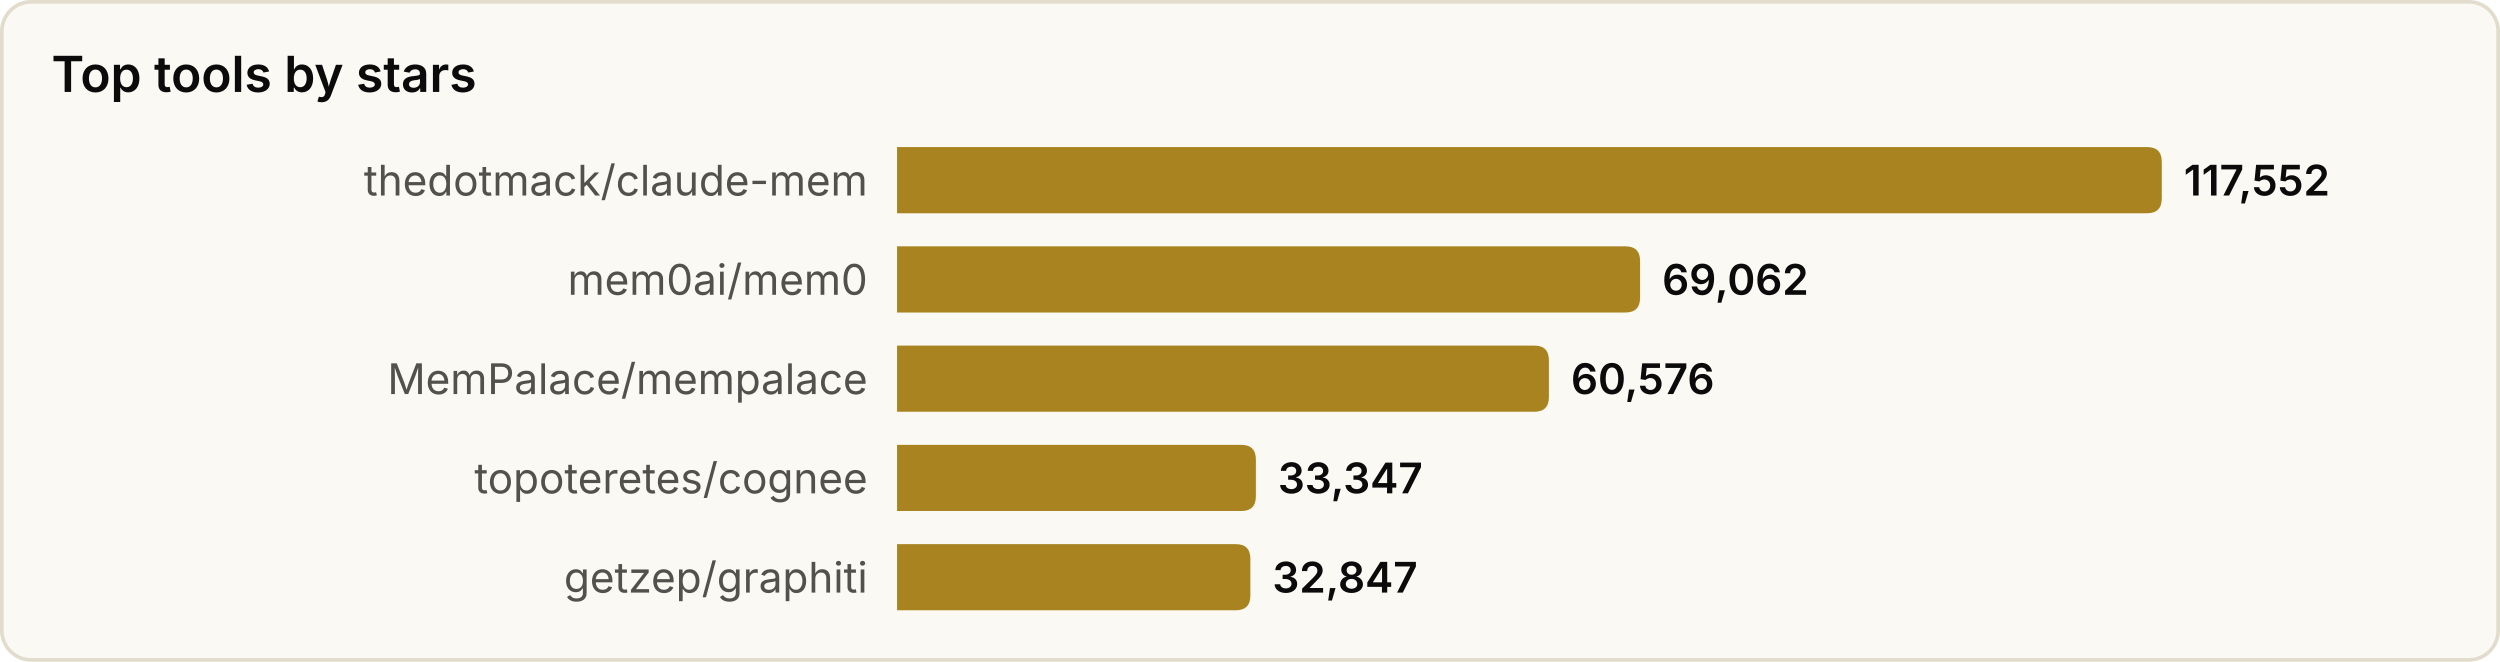
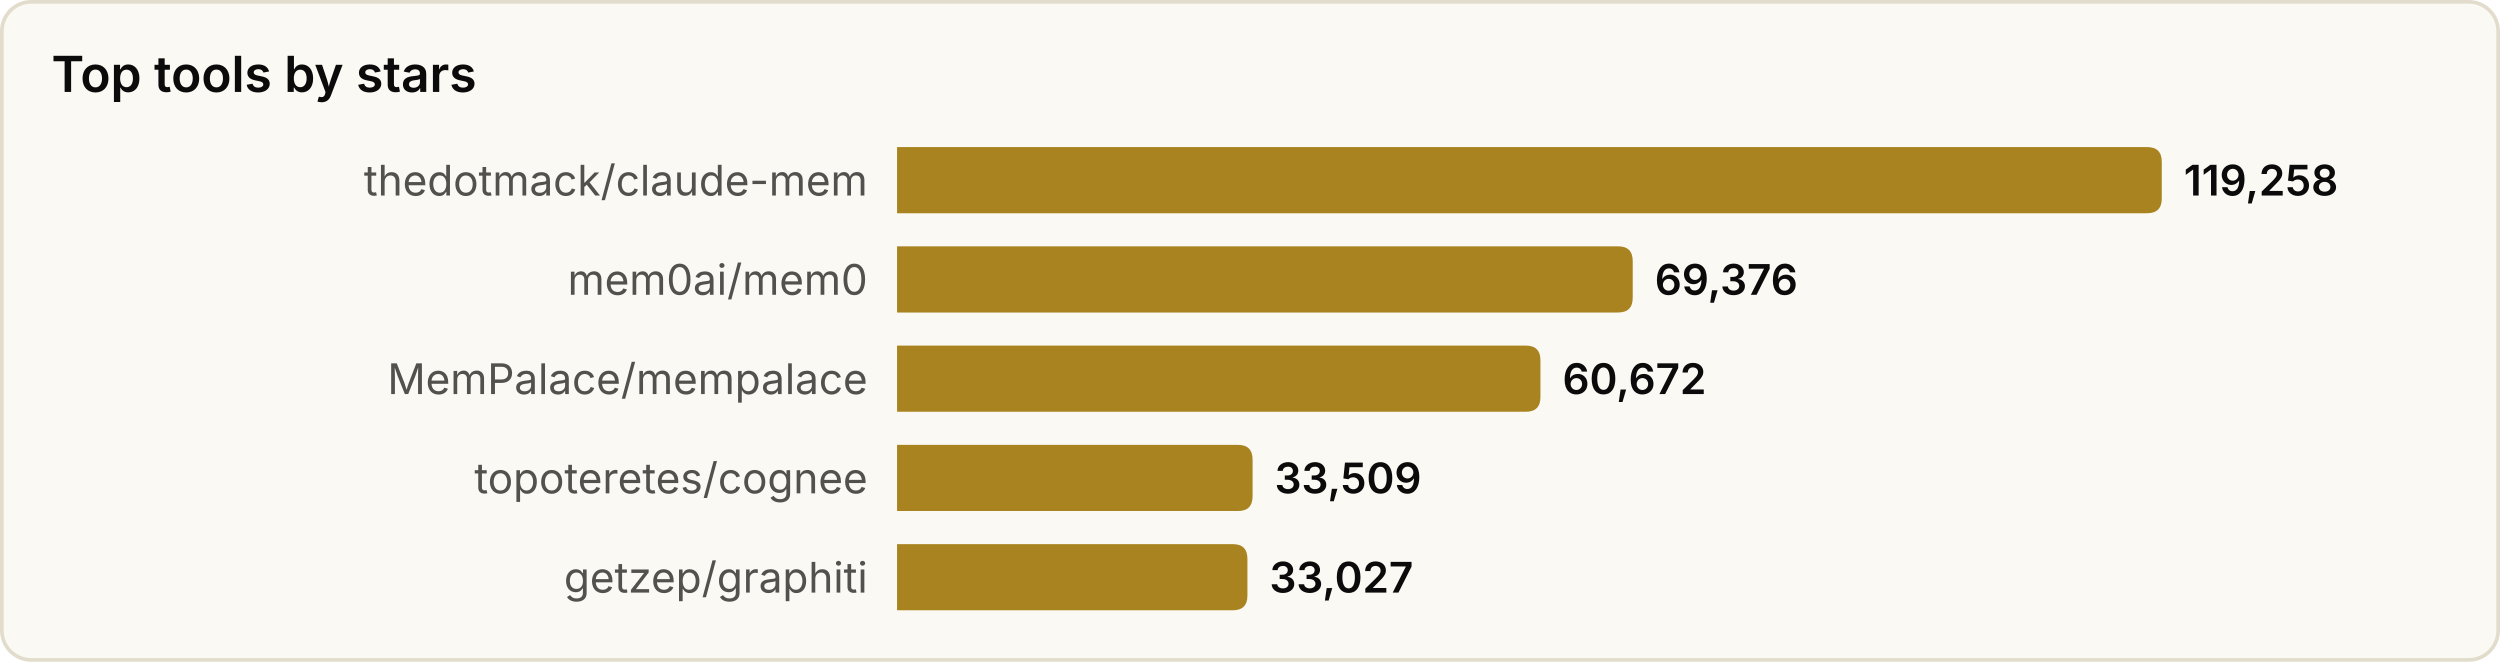
<svg xmlns="http://www.w3.org/2000/svg" width="680" height="180" viewBox="0 0 680 180" role="img" aria-label="Top tools by stars">
  <style>
text{font-family:system-ui,-apple-system,'Segoe UI',sans-serif}
.srf{fill:#fbf9f3;stroke:#e2dccd}.ttl{fill:#0b0b0b;font-size:13.5px;font-weight:600}
.lbl{fill:#52514e;font-size:11.5px}.val{fill:#0b0b0b;font-size:11.5px;font-weight:600}
.bar{fill:#a8831f}
@media(prefers-color-scheme:dark){
.srf{fill:#131826;stroke:#2a3145}.ttl{fill:#f2eee4}
.lbl{fill:#a9a69c}.val{fill:#f2eee4}.bar{fill:#d9b04a}
}
</style>
  <rect x="0.5" y="0.5" width="679" height="179" rx="8" class="srf" />
  <text x="14" y="25" class="ttl">Top tools by stars</text>
  <text x="236" y="49.0" class="lbl" text-anchor="end" dominant-baseline="central">thedotmack/claude-mem</text>
  <path d="M244,40 h340.0 q4,0 4,4 v10 q0,4 -4,4 h-340.0 z" class="bar" />
-   <text x="594.0" y="49.0" class="val" dominant-baseline="central">117,552</text>
+   <text x="594.0" y="49.0" class="val" dominant-baseline="central">119,258</text>
  <text x="236" y="76.0" class="lbl" text-anchor="end" dominant-baseline="central">mem0ai/mem0</text>
-   <path d="M244,67 h198.1 q4,0 4,4 v10 q0,4 -4,4 h-198.1 z" class="bar" />
-   <text x="452.1" y="76.0" class="val" dominant-baseline="central">69,062</text>
+   <path d="M244,67 h196.1 q4,0 4,4 v10 q0,4 -4,4 h-196.1 z" class="bar" />
+   <text x="450.1" y="76.0" class="val" dominant-baseline="central">69,376</text>
  <text x="236" y="103.0" class="lbl" text-anchor="end" dominant-baseline="central">MemPalace/mempalace</text>
-   <path d="M244,94 h173.3 q4,0 4,4 v10 q0,4 -4,4 h-173.3 z" class="bar" />
-   <text x="427.3" y="103.0" class="val" dominant-baseline="central">60,576</text>
+   <path d="M244,94 h171.0 q4,0 4,4 v10 q0,4 -4,4 h-171.0 z" class="bar" />
+   <text x="425.0" y="103.0" class="val" dominant-baseline="central">60,672</text>
  <text x="236" y="130.0" class="lbl" text-anchor="end" dominant-baseline="central">topoteretes/cognee</text>
-   <path d="M244,121 h93.6 q4,0 4,4 v10 q0,4 -4,4 h-93.6 z" class="bar" />
-   <text x="347.6" y="130.0" class="val" dominant-baseline="central">33,347</text>
+   <path d="M244,121 h92.7 q4,0 4,4 v10 q0,4 -4,4 h-92.7 z" class="bar" />
+   <text x="346.7" y="130.0" class="val" dominant-baseline="central">33,509</text>
  <text x="236" y="157.0" class="lbl" text-anchor="end" dominant-baseline="central">getzep/graphiti</text>
-   <path d="M244,148 h92.1 q4,0 4,4 v10 q0,4 -4,4 h-92.1 z" class="bar" />
-   <text x="346.1" y="157.0" class="val" dominant-baseline="central">32,847</text>
+   <path d="M244,148 h91.3 q4,0 4,4 v10 q0,4 -4,4 h-91.3 z" class="bar" />
+   <text x="345.3" y="157.0" class="val" dominant-baseline="central">33,027</text>
</svg>
